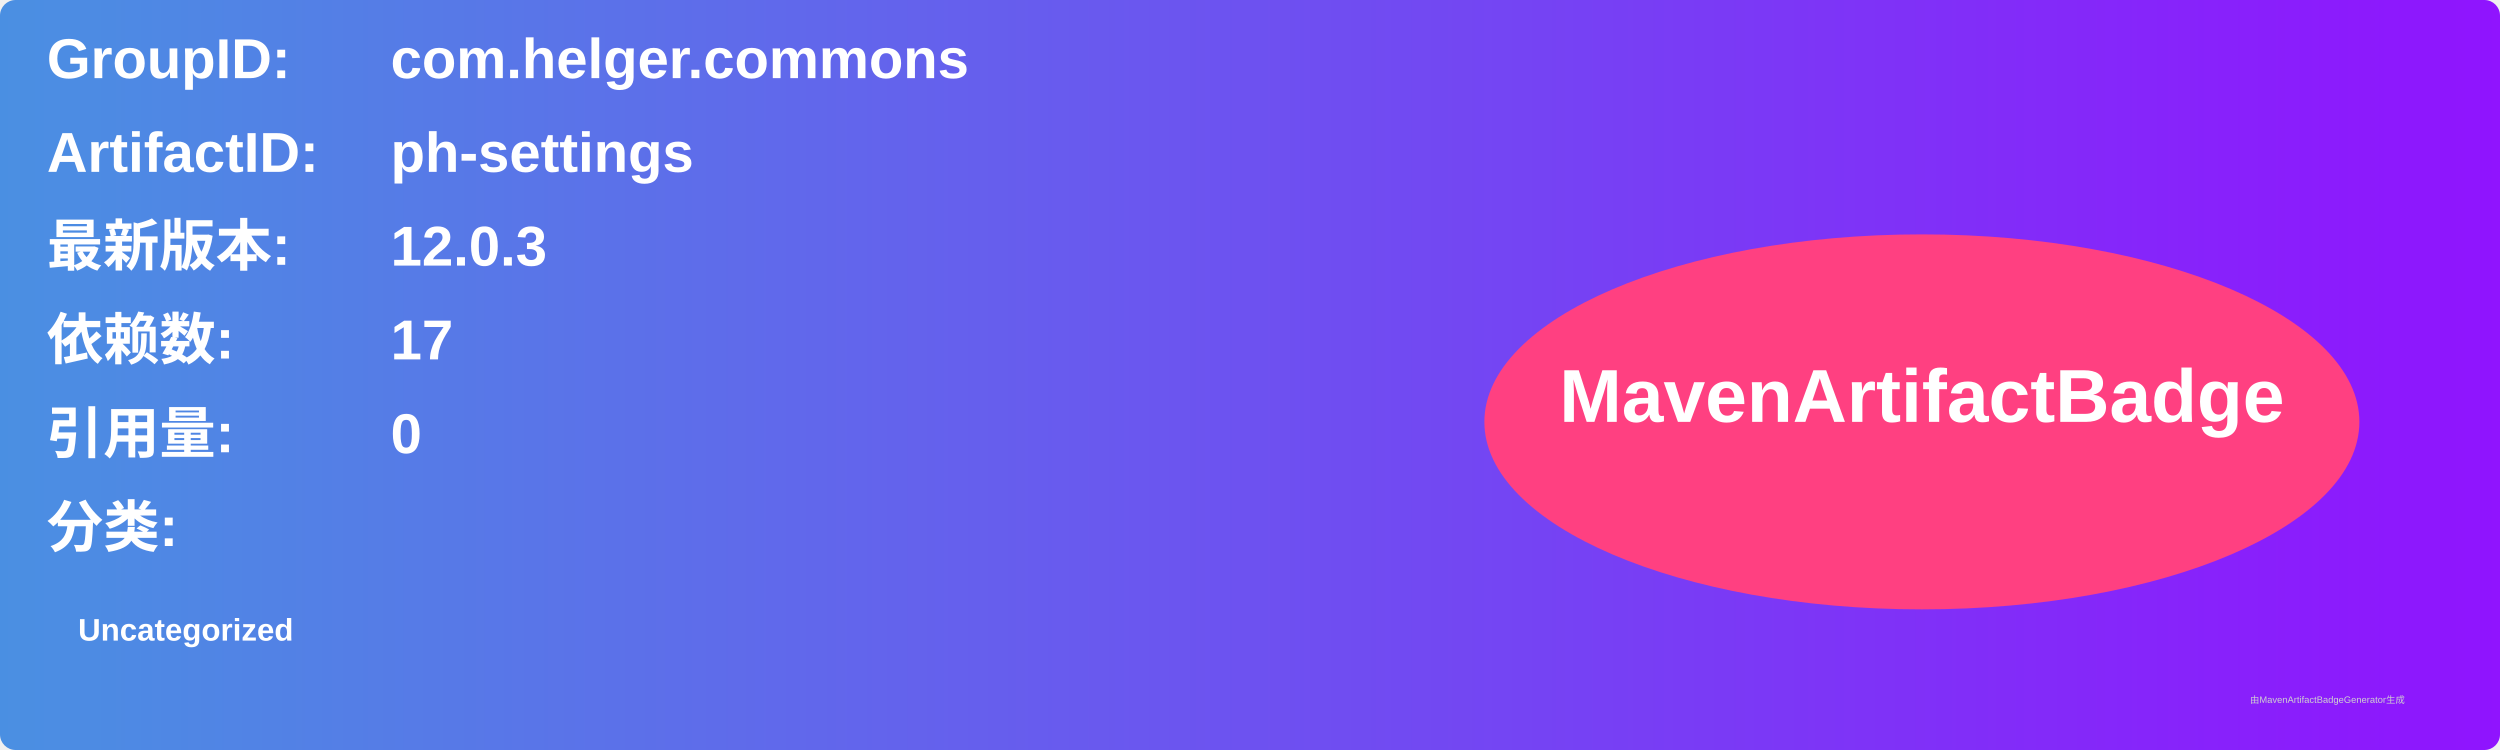
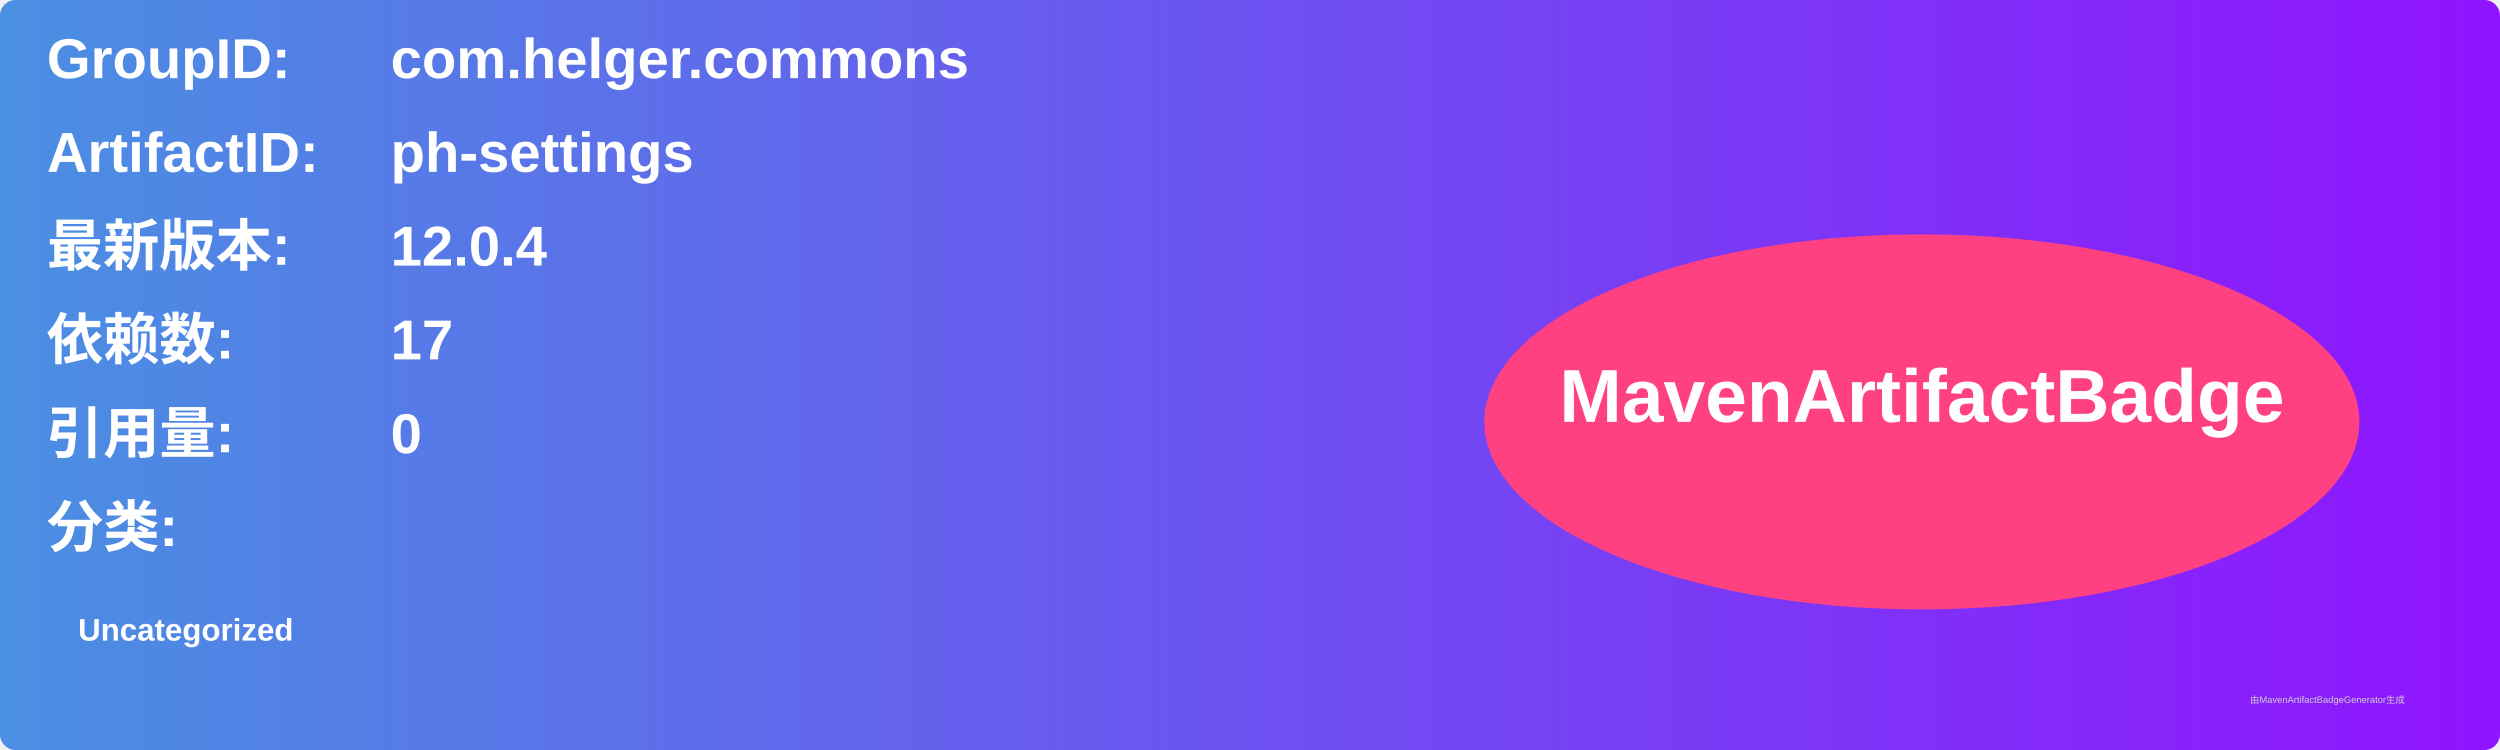
<svg xmlns="http://www.w3.org/2000/svg" width="800" height="240" viewBox="0 0 800 240">
  <linearGradient id="grad" x1="0%" y1="0%" x2="100%" y2="0%">
    <stop offset="0%" stop-color="#4a90e2" />
    <stop offset="100%" stop-color="#9013fe" />
  </linearGradient>
  <rect width="100%" height="100%" rx="5" ry="5" fill="url(#grad)" />
  <g transform="translate(15, 15)">
    <text x="0" y="10" font-family="Arial" font-size="18" fill="white" font-weight="bold" width="260">GroupID:</text>
    <text x="110" y="10" font-family="Arial" font-size="18" fill="white" font-weight="bold" width="460">com.helger.commons</text>
    <text x="0" y="40" font-family="Arial" font-size="18" fill="white" font-weight="bold" width="260">ArtifactID:</text>
    <text x="110" y="40" font-family="Arial" font-size="18" fill="white" font-weight="bold" width="460">ph-settings</text>
    <text x="0" y="70" font-family="Arial" font-size="18" fill="white" font-weight="bold">最新版本:</text>
    <text x="110" y="70" font-family="Arial" font-size="18" fill="white" font-weight="bold">
-       <tspan font-weight="bold">12.0.3</tspan>
+       <tspan font-weight="bold">12.0.4</tspan>
    </text>
    <text x="0" y="100" font-family="Arial" font-size="18" fill="white" font-weight="bold">依赖数: </text>
    <text x="110" y="100" font-family="Arial" font-size="18" fill="white">
      <tspan font-weight="bold">17</tspan>
    </text>
    <text x="0" y="130" font-family="Arial" font-size="18" fill="white" font-weight="bold">引用量: </text>
    <text x="110" y="130" font-family="Arial" font-size="18" fill="white">
      <tspan font-weight="bold">0</tspan>
    </text>
    <text x="0" y="160" font-family="Arial" font-size="18" fill="white" font-weight="bold">分类:</text>
    <text x="10" y="190" font-family="Arial" font-size="10" fill="white">
      <tspan font-weight="bold">Uncategorized</tspan>
    </text>
    <ellipse cx="600" cy="120" rx="140" ry="60" fill="#ff4081" />
    <text x="600" y="120" text-anchor="middle" font-family="Arial" font-size="24" fill="white" font-weight="bold">MavenArtifactBadge</text>
  </g>
  <text x="720" y="225" font-family="Arial" font-size="3" fill="#d0d0d0">由MavenArtifactBadgeGenerator生成</text>
</svg>
